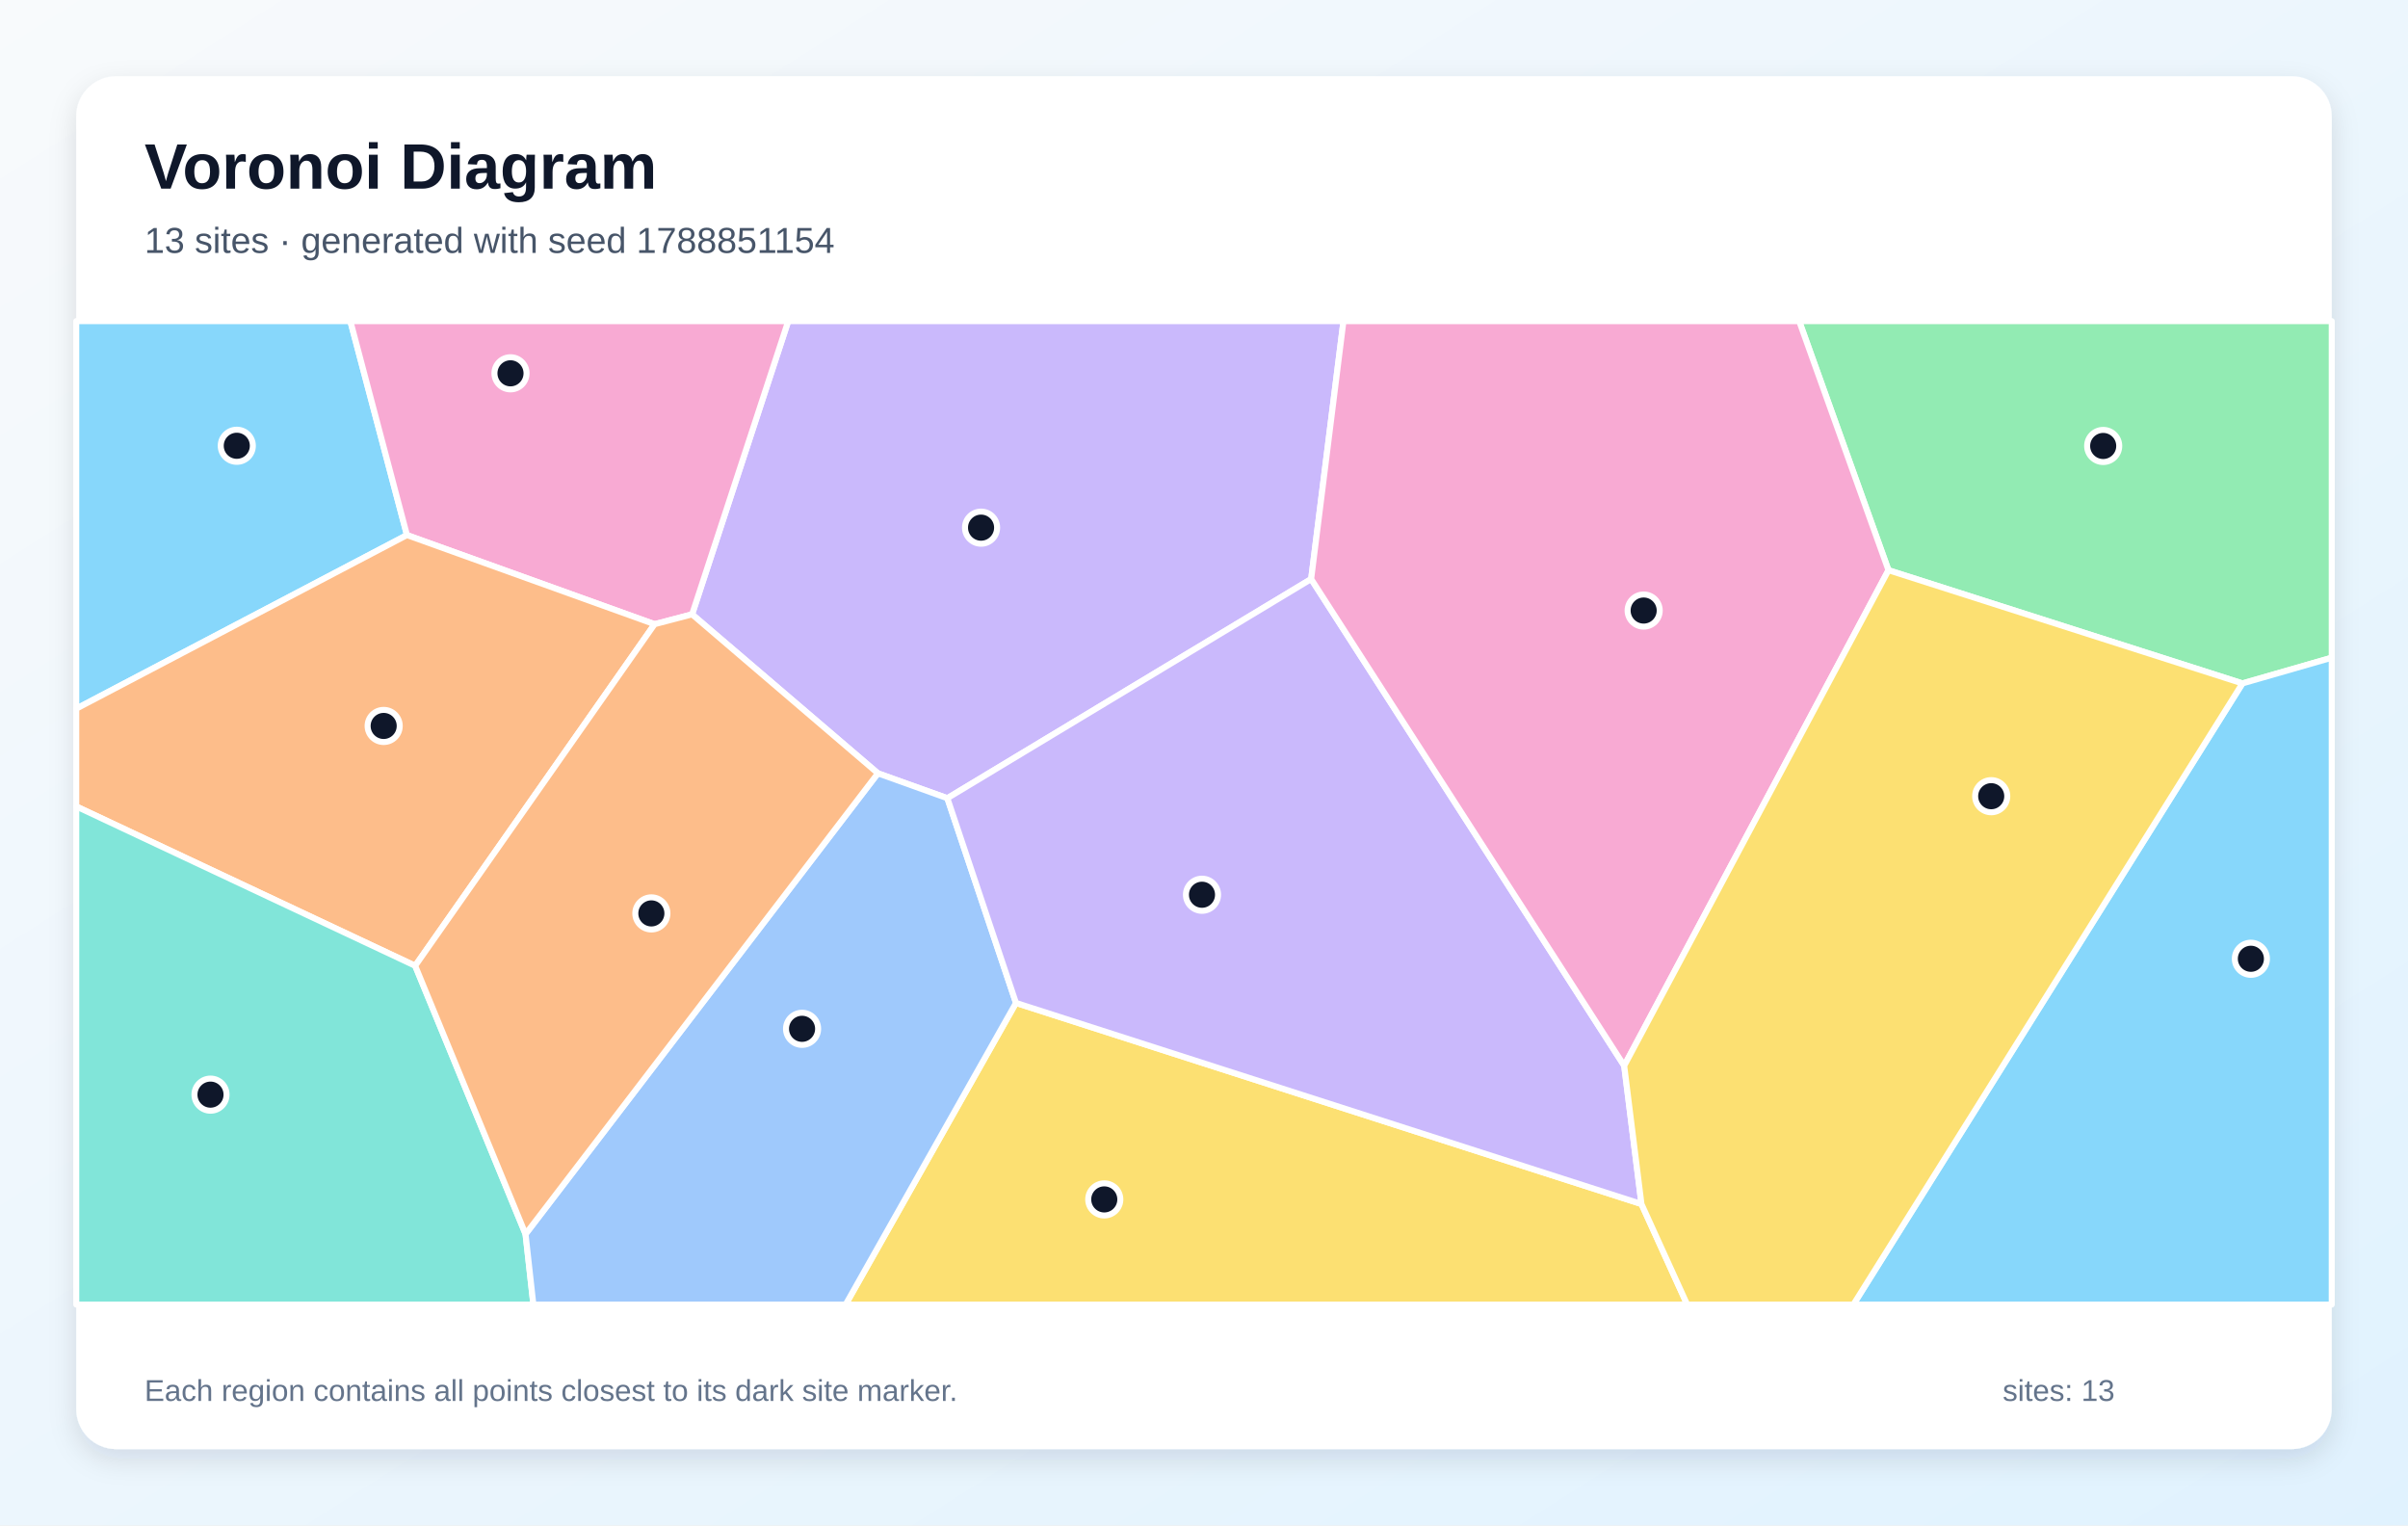
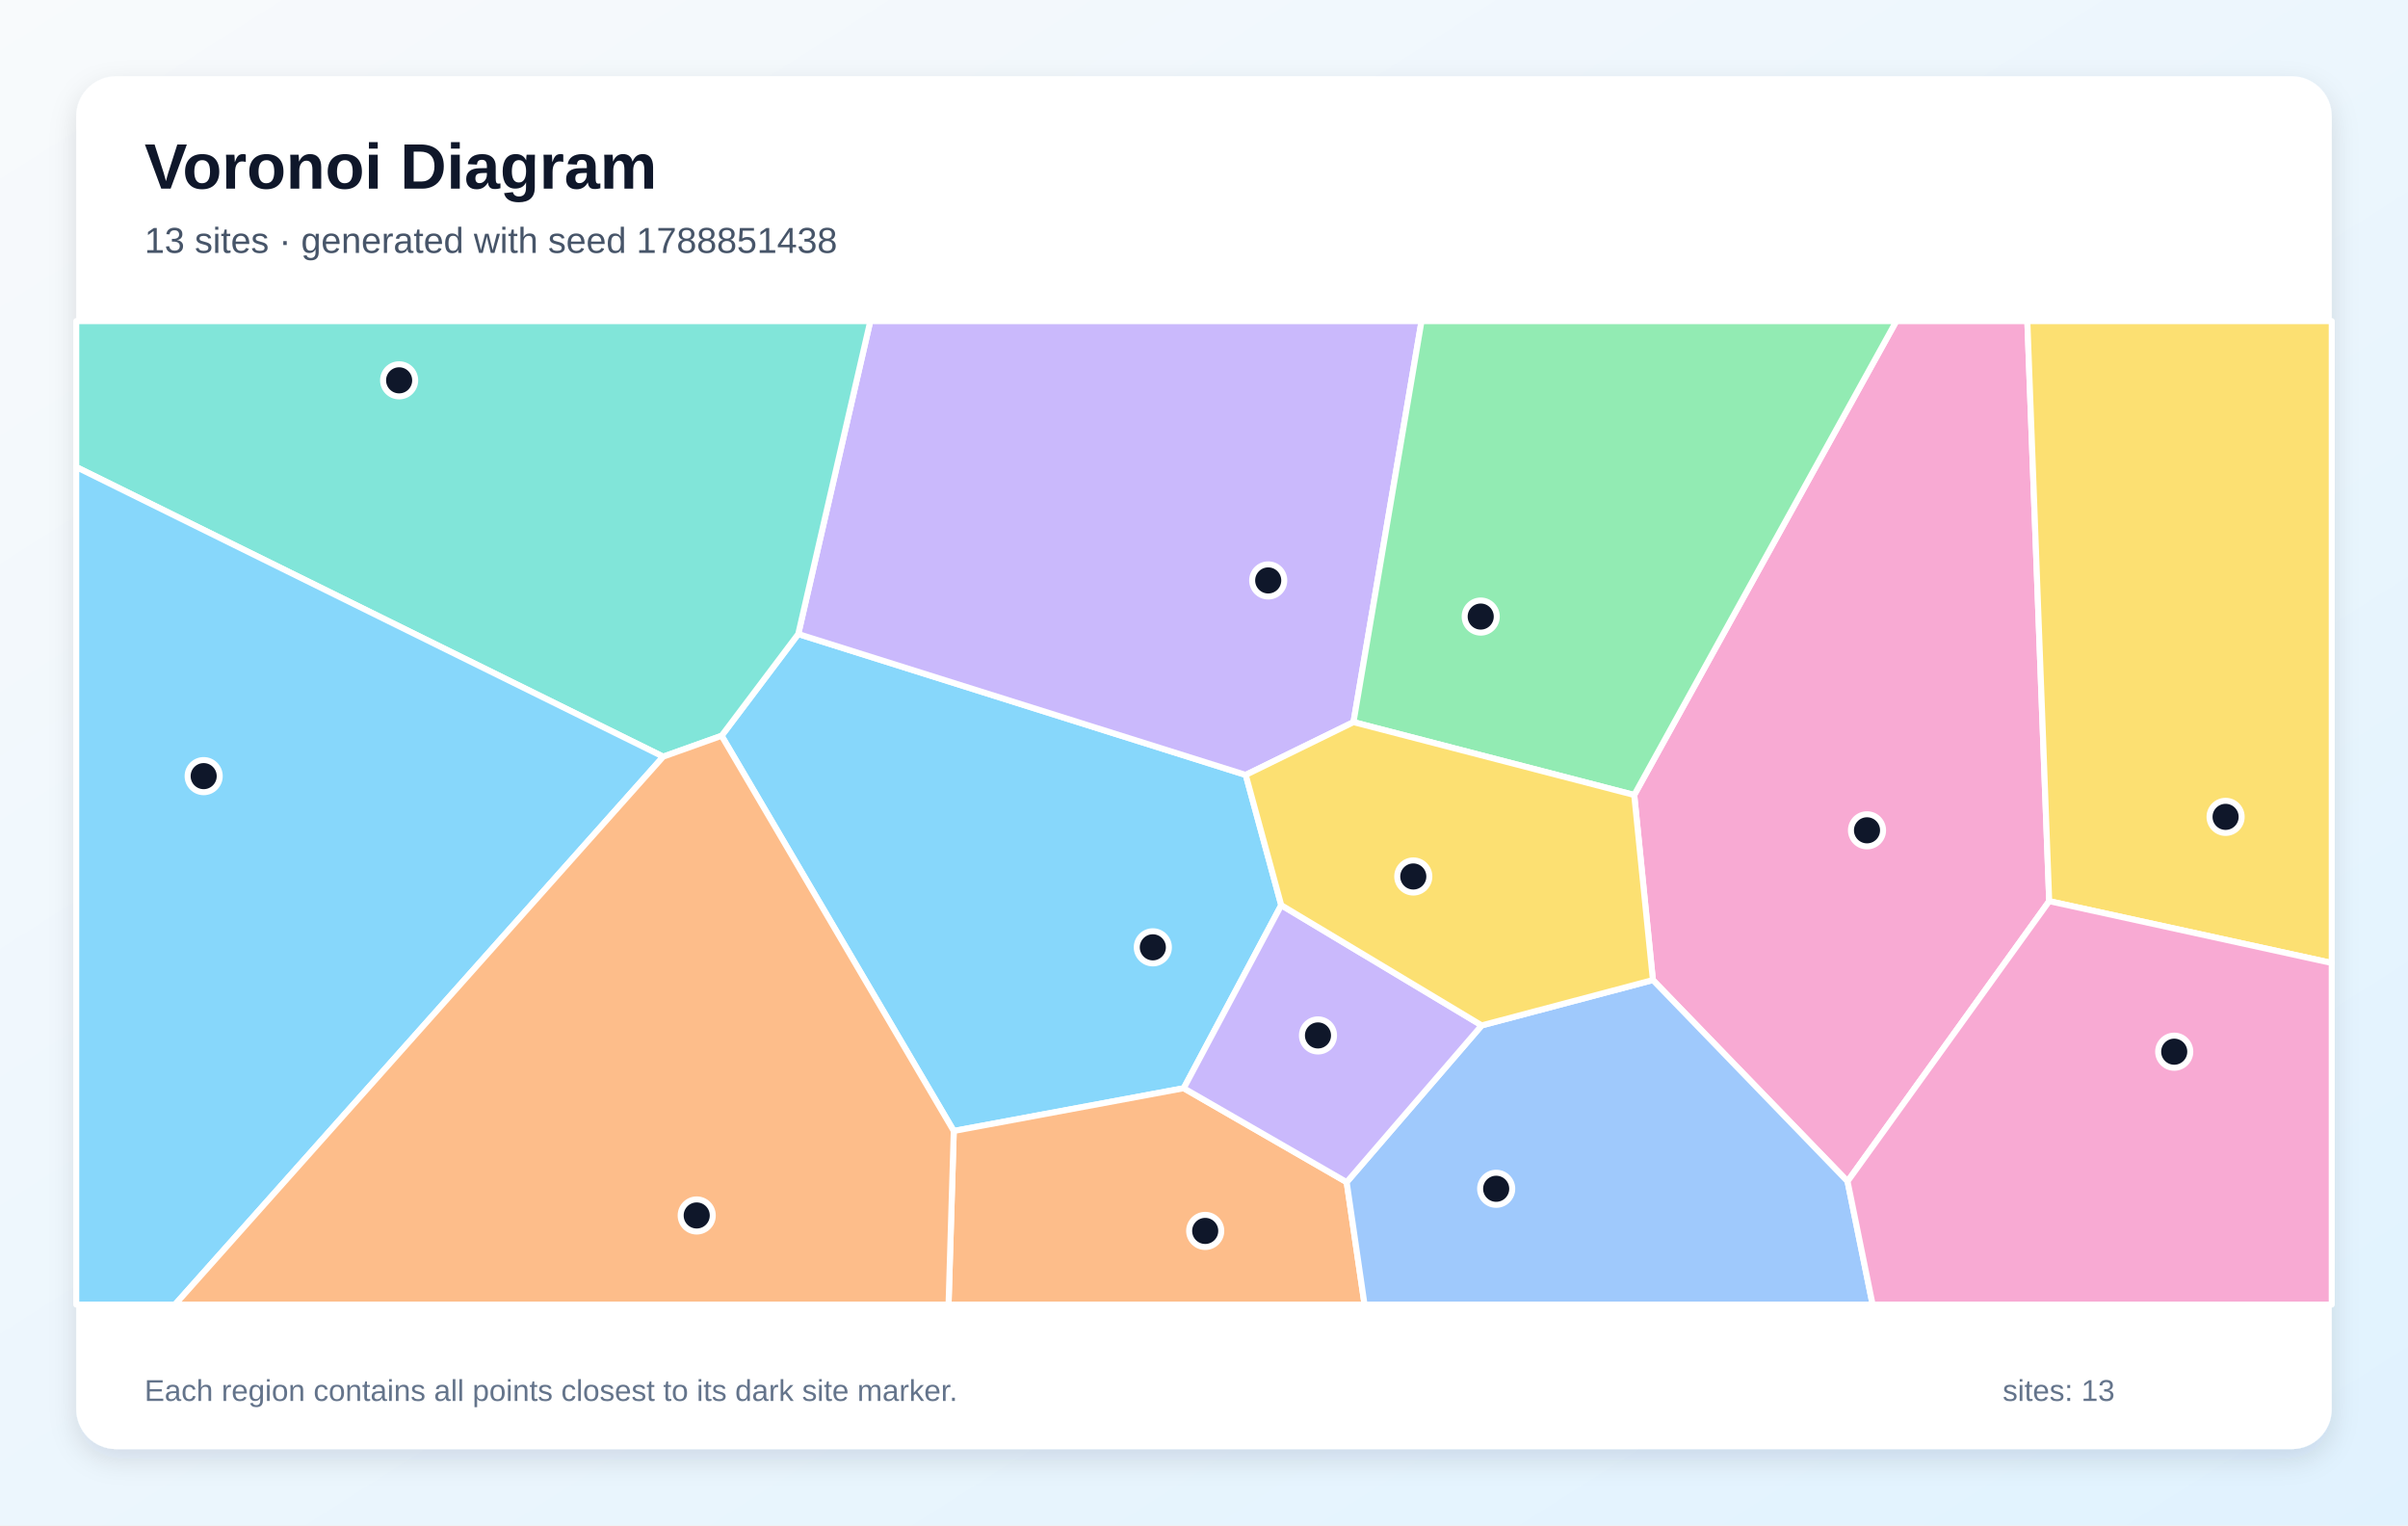
<svg xmlns="http://www.w3.org/2000/svg" width="1200" height="760" viewBox="0 0 1200 760" role="img" aria-labelledby="title description">
  <defs>
    <linearGradient id="background" x1="0" y1="0" x2="1" y2="1">
      <stop stop-color="#F8FAFC" />
      <stop offset="1" stop-color="#E0F2FE" />
    </linearGradient>
    <filter id="shadow" x="-10%" y="-10%" width="120%" height="120%">
      <feDropShadow dx="0" dy="5" stdDeviation="7" flood-color="#0F172A" flood-opacity=".12" />
    </filter>
  </defs>
  <rect width="1200" height="760" fill="url(#background)" />
  <rect x="38" y="38" width="1124" height="684" rx="20" fill="#FFFFFF" filter="url(#shadow)" />
  <g font-family="Arial, sans-serif">
    <text x="72" y="94" font-size="32" font-weight="700" fill="#0F172A">Voronoi Diagram</text>
-     <text x="72" y="126" font-size="18" fill="#475569">13 sites · generated with seed 1788851154</text>
+     <text x="72" y="126" font-size="18" fill="#475569">13 sites · generated with seed 1788851438</text>
  </g>
  <g stroke="#FFFFFF" stroke-width="3" stroke-linejoin="round">
-     <polygon points="38.0,353.1 38.0,160.0 174.6,160.0 202.8,266.6" fill="#38BDF8" fill-opacity="0.60" />
-     <polygon points="653.4,288.5 472.1,397.7 437.5,385.3 344.9,306.1 392.8,160.0 669.5,160.0" fill="#A78BFA" fill-opacity="0.60" />
-     <polygon points="344.9,306.1 326.2,311.0 202.8,266.6 174.6,160.0 392.8,160.0" fill="#F472B6" fill-opacity="0.60" />
-     <polygon points="206.9,481.2 38.0,401.8 38.0,353.1 202.8,266.6 326.2,311.0" fill="#FB923C" fill-opacity="0.60" />
-     <polygon points="506.3,499.7 818.0,599.9 840.8,650.0 421.4,650.0" fill="#FACC15" fill-opacity="0.60" />
-     <polygon points="1117.5,340.5 941.1,284.1 896.6,160.0 1162.0,160.0 1162.0,327.7" fill="#4ADE80" fill-opacity="0.60" />
-     <polygon points="38.0,401.8 206.9,481.2 261.9,614.9 265.8,650.0 38.0,650.0" fill="#2DD4BF" fill-opacity="0.60" />
-     <polygon points="261.9,614.9 437.5,385.3 472.1,397.7 506.3,499.7 421.4,650.0 265.8,650.0" fill="#60A5FA" fill-opacity="0.60" />
-     <polygon points="1117.5,340.5 1162.0,327.7 1162.0,650.0 923.6,650.0" fill="#38BDF8" fill-opacity="0.60" />
-     <polygon points="809.4,531.0 818.0,599.9 506.3,499.7 472.1,397.7 653.4,288.5" fill="#A78BFA" fill-opacity="0.60" />
-     <polygon points="809.4,531.0 653.4,288.5 669.5,160.0 896.6,160.0 941.1,284.1" fill="#F472B6" fill-opacity="0.60" />
-     <polygon points="261.9,614.9 206.9,481.2 326.2,311.0 344.9,306.1 437.5,385.3" fill="#FB923C" fill-opacity="0.60" />
-     <polygon points="818.0,599.9 809.4,531.0 941.1,284.1 1117.5,340.5 923.6,650.0 840.8,650.0" fill="#FACC15" fill-opacity="0.60" />
+     <polygon points="638.5,451.0 589.9,542.2 475.3,563.5 359.6,366.6 397.8,315.9 620.8,386.1" fill="#38BDF8" fill-opacity="0.60" />
+     <polygon points="674.5,359.8 620.8,386.1 397.8,315.9 433.7,160.0 708.4,160.0" fill="#A78BFA" fill-opacity="0.60" />
+     <polygon points="920.7,588.6 823.7,488.3 814.4,396.1 945.0,160.0 1010.3,160.0 1021.2,449.0" fill="#F472B6" fill-opacity="0.60" />
+     <polygon points="475.3,563.5 589.9,542.2 671.1,589.0 680.0,650.0 472.7,650.0" fill="#FB923C" fill-opacity="0.60" />
+     <polygon points="1021.2,449.0 1010.3,160.0 1162.0,160.0 1162.0,479.8" fill="#FACC15" fill-opacity="0.60" />
+     <polygon points="814.4,396.1 674.5,359.8 708.4,160.0 945.0,160.0" fill="#4ADE80" fill-opacity="0.60" />
+     <polygon points="330.5,377.0 38.0,232.7 38.0,160.0 433.7,160.0 397.8,315.9 359.6,366.6" fill="#2DD4BF" fill-opacity="0.60" />
+     <polygon points="671.1,589.0 738.4,510.9 823.7,488.3 920.7,588.6 933.2,650.0 680.0,650.0" fill="#60A5FA" fill-opacity="0.60" />
+     <polygon points="38.0,232.7 330.5,377.0 87.2,650.0 38.0,650.0" fill="#38BDF8" fill-opacity="0.60" />
+     <polygon points="738.4,510.9 671.1,589.0 589.9,542.2 638.5,451.0" fill="#A78BFA" fill-opacity="0.60" />
+     <polygon points="920.7,588.6 1021.2,449.0 1162.0,479.8 1162.0,650.0 933.2,650.0" fill="#F472B6" fill-opacity="0.60" />
+     <polygon points="330.5,377.0 359.6,366.6 475.3,563.5 472.7,650.0 87.2,650.0" fill="#FB923C" fill-opacity="0.60" />
+     <polygon points="738.4,510.9 638.5,451.0 620.8,386.1 674.5,359.8 814.4,396.1 823.7,488.3" fill="#FACC15" fill-opacity="0.60" />
  </g>
  <g>
-     <circle cx="118.0" cy="222.1" r="8" fill="#0F172A" stroke="#FFFFFF" stroke-width="3" />
-     <circle cx="488.9" cy="262.9" r="8" fill="#0F172A" stroke="#FFFFFF" stroke-width="3" />
-     <circle cx="254.4" cy="186.0" r="8" fill="#0F172A" stroke="#FFFFFF" stroke-width="3" />
-     <circle cx="191.2" cy="361.7" r="8" fill="#0F172A" stroke="#FFFFFF" stroke-width="3" />
-     <circle cx="550.3" cy="597.6" r="8" fill="#0F172A" stroke="#FFFFFF" stroke-width="3" />
-     <circle cx="1048.1" cy="222.2" r="8" fill="#0F172A" stroke="#FFFFFF" stroke-width="3" />
-     <circle cx="104.9" cy="545.4" r="8" fill="#0F172A" stroke="#FFFFFF" stroke-width="3" />
-     <circle cx="399.7" cy="512.6" r="8" fill="#0F172A" stroke="#FFFFFF" stroke-width="3" />
-     <circle cx="1121.7" cy="477.7" r="8" fill="#0F172A" stroke="#FFFFFF" stroke-width="3" />
-     <circle cx="599.0" cy="445.8" r="8" fill="#0F172A" stroke="#FFFFFF" stroke-width="3" />
-     <circle cx="819.1" cy="304.2" r="8" fill="#0F172A" stroke="#FFFFFF" stroke-width="3" />
-     <circle cx="324.6" cy="455.1" r="8" fill="#0F172A" stroke="#FFFFFF" stroke-width="3" />
-     <circle cx="992.3" cy="396.7" r="8" fill="#0F172A" stroke="#FFFFFF" stroke-width="3" />
+     <circle cx="574.5" cy="472.0" r="8" fill="#0F172A" stroke="#FFFFFF" stroke-width="3" />
+     <circle cx="632.0" cy="289.2" r="8" fill="#0F172A" stroke="#FFFFFF" stroke-width="3" />
+     <circle cx="930.4" cy="413.7" r="8" fill="#0F172A" stroke="#FFFFFF" stroke-width="3" />
+     <circle cx="600.6" cy="613.3" r="8" fill="#0F172A" stroke="#FFFFFF" stroke-width="3" />
+     <circle cx="1109.1" cy="407.0" r="8" fill="#0F172A" stroke="#FFFFFF" stroke-width="3" />
+     <circle cx="737.9" cy="307.2" r="8" fill="#0F172A" stroke="#FFFFFF" stroke-width="3" />
+     <circle cx="198.9" cy="189.5" r="8" fill="#0F172A" stroke="#FFFFFF" stroke-width="3" />
+     <circle cx="745.6" cy="592.3" r="8" fill="#0F172A" stroke="#FFFFFF" stroke-width="3" />
+     <circle cx="101.5" cy="386.7" r="8" fill="#0F172A" stroke="#FFFFFF" stroke-width="3" />
+     <circle cx="656.8" cy="515.9" r="8" fill="#0F172A" stroke="#FFFFFF" stroke-width="3" />
+     <circle cx="1083.5" cy="524.0" r="8" fill="#0F172A" stroke="#FFFFFF" stroke-width="3" />
+     <circle cx="347.2" cy="605.6" r="8" fill="#0F172A" stroke="#FFFFFF" stroke-width="3" />
+     <circle cx="704.3" cy="436.7" r="8" fill="#0F172A" stroke="#FFFFFF" stroke-width="3" />
  </g>
  <g font-family="Arial, sans-serif" font-size="15" fill="#64748B">
    <text x="72" y="698">Each region contains all points closest to its dark site marker.</text>
    <text x="998" y="698">sites: 13</text>
  </g>
</svg>
